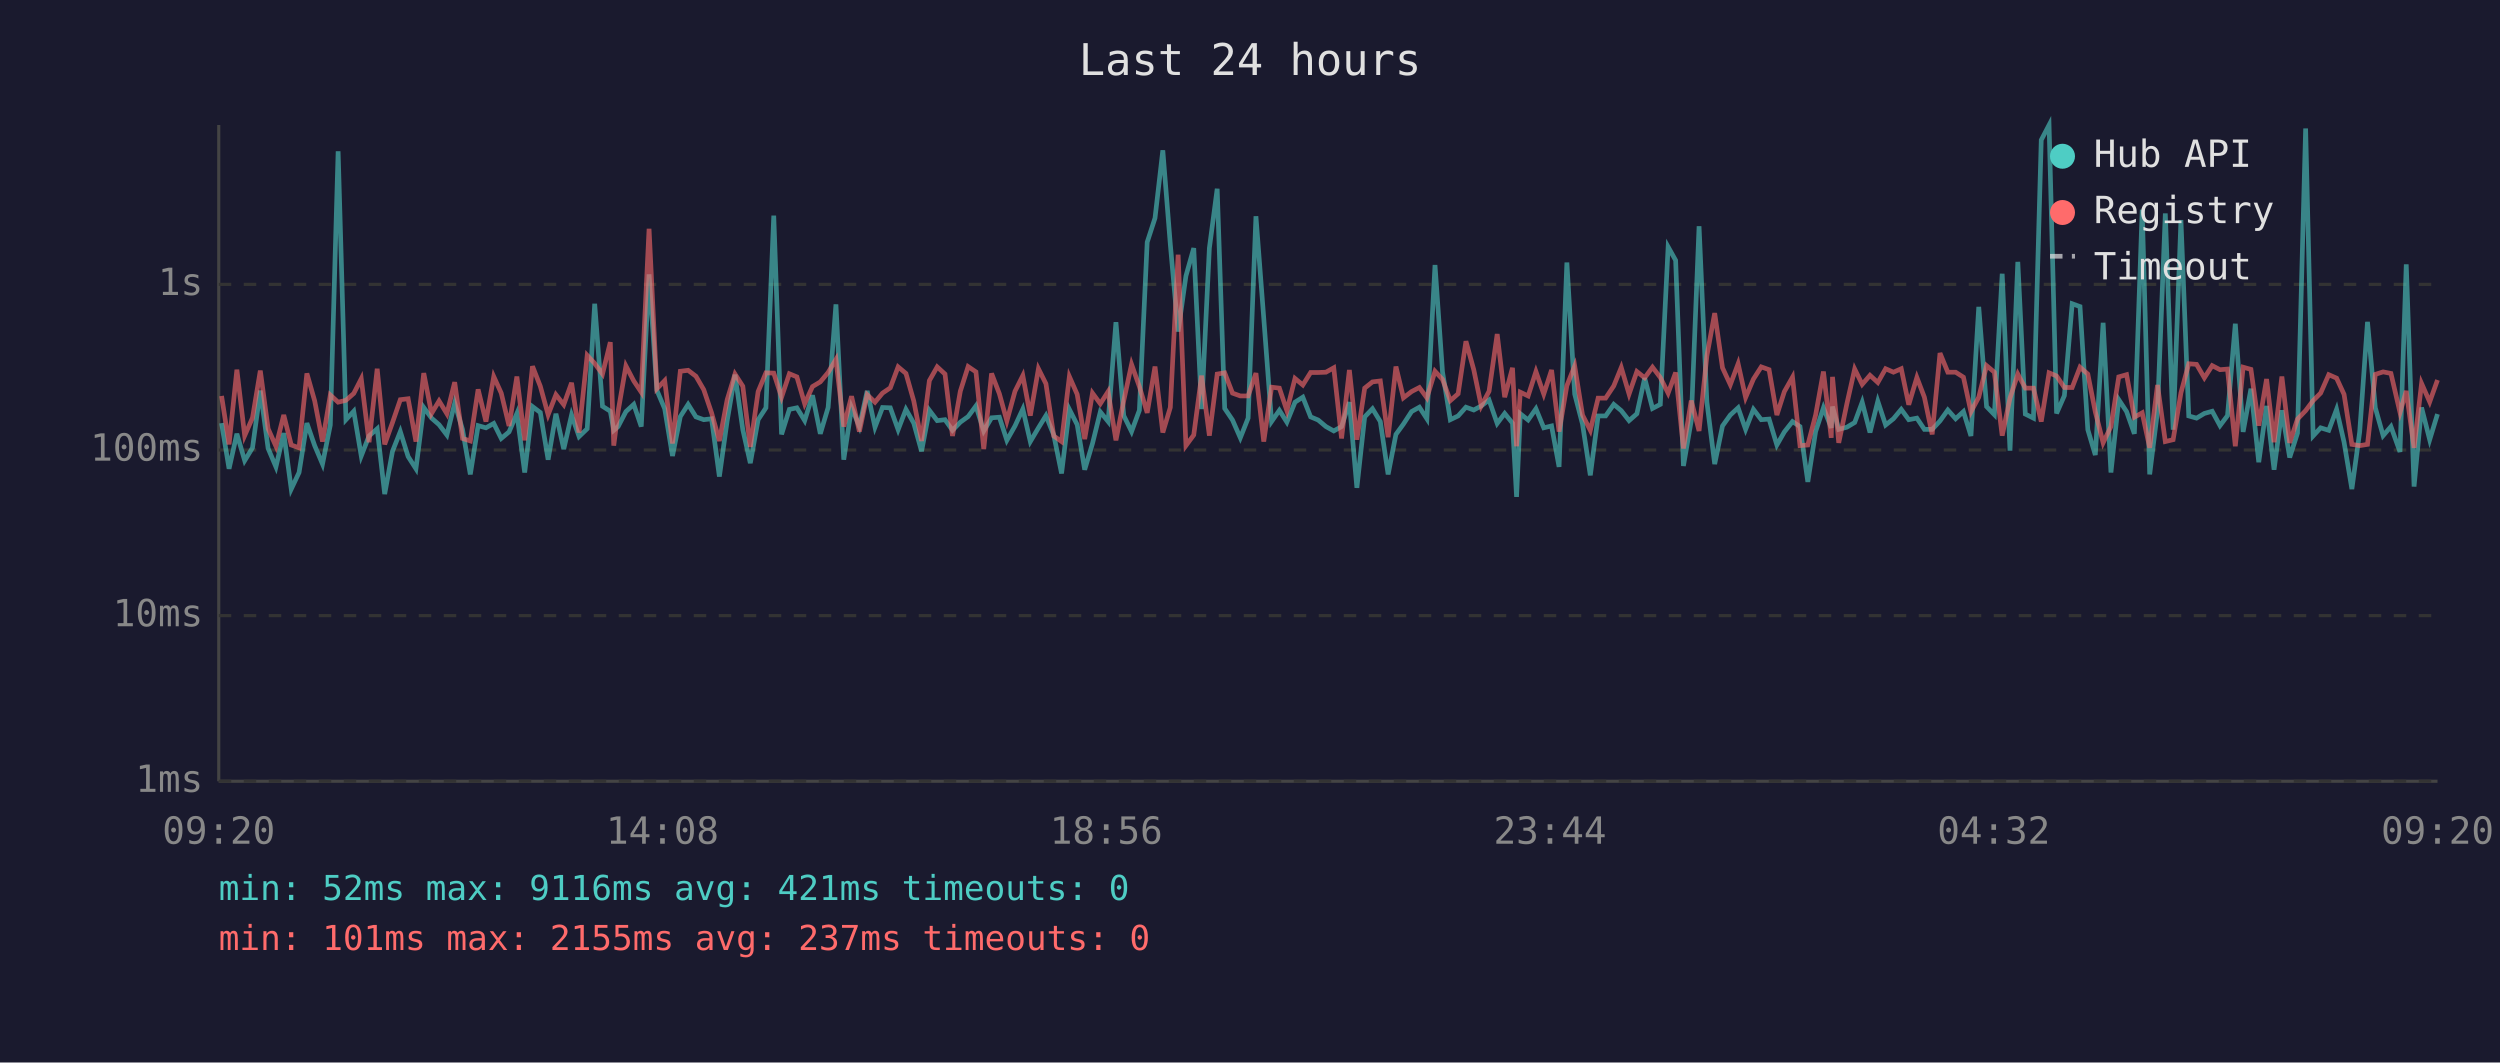
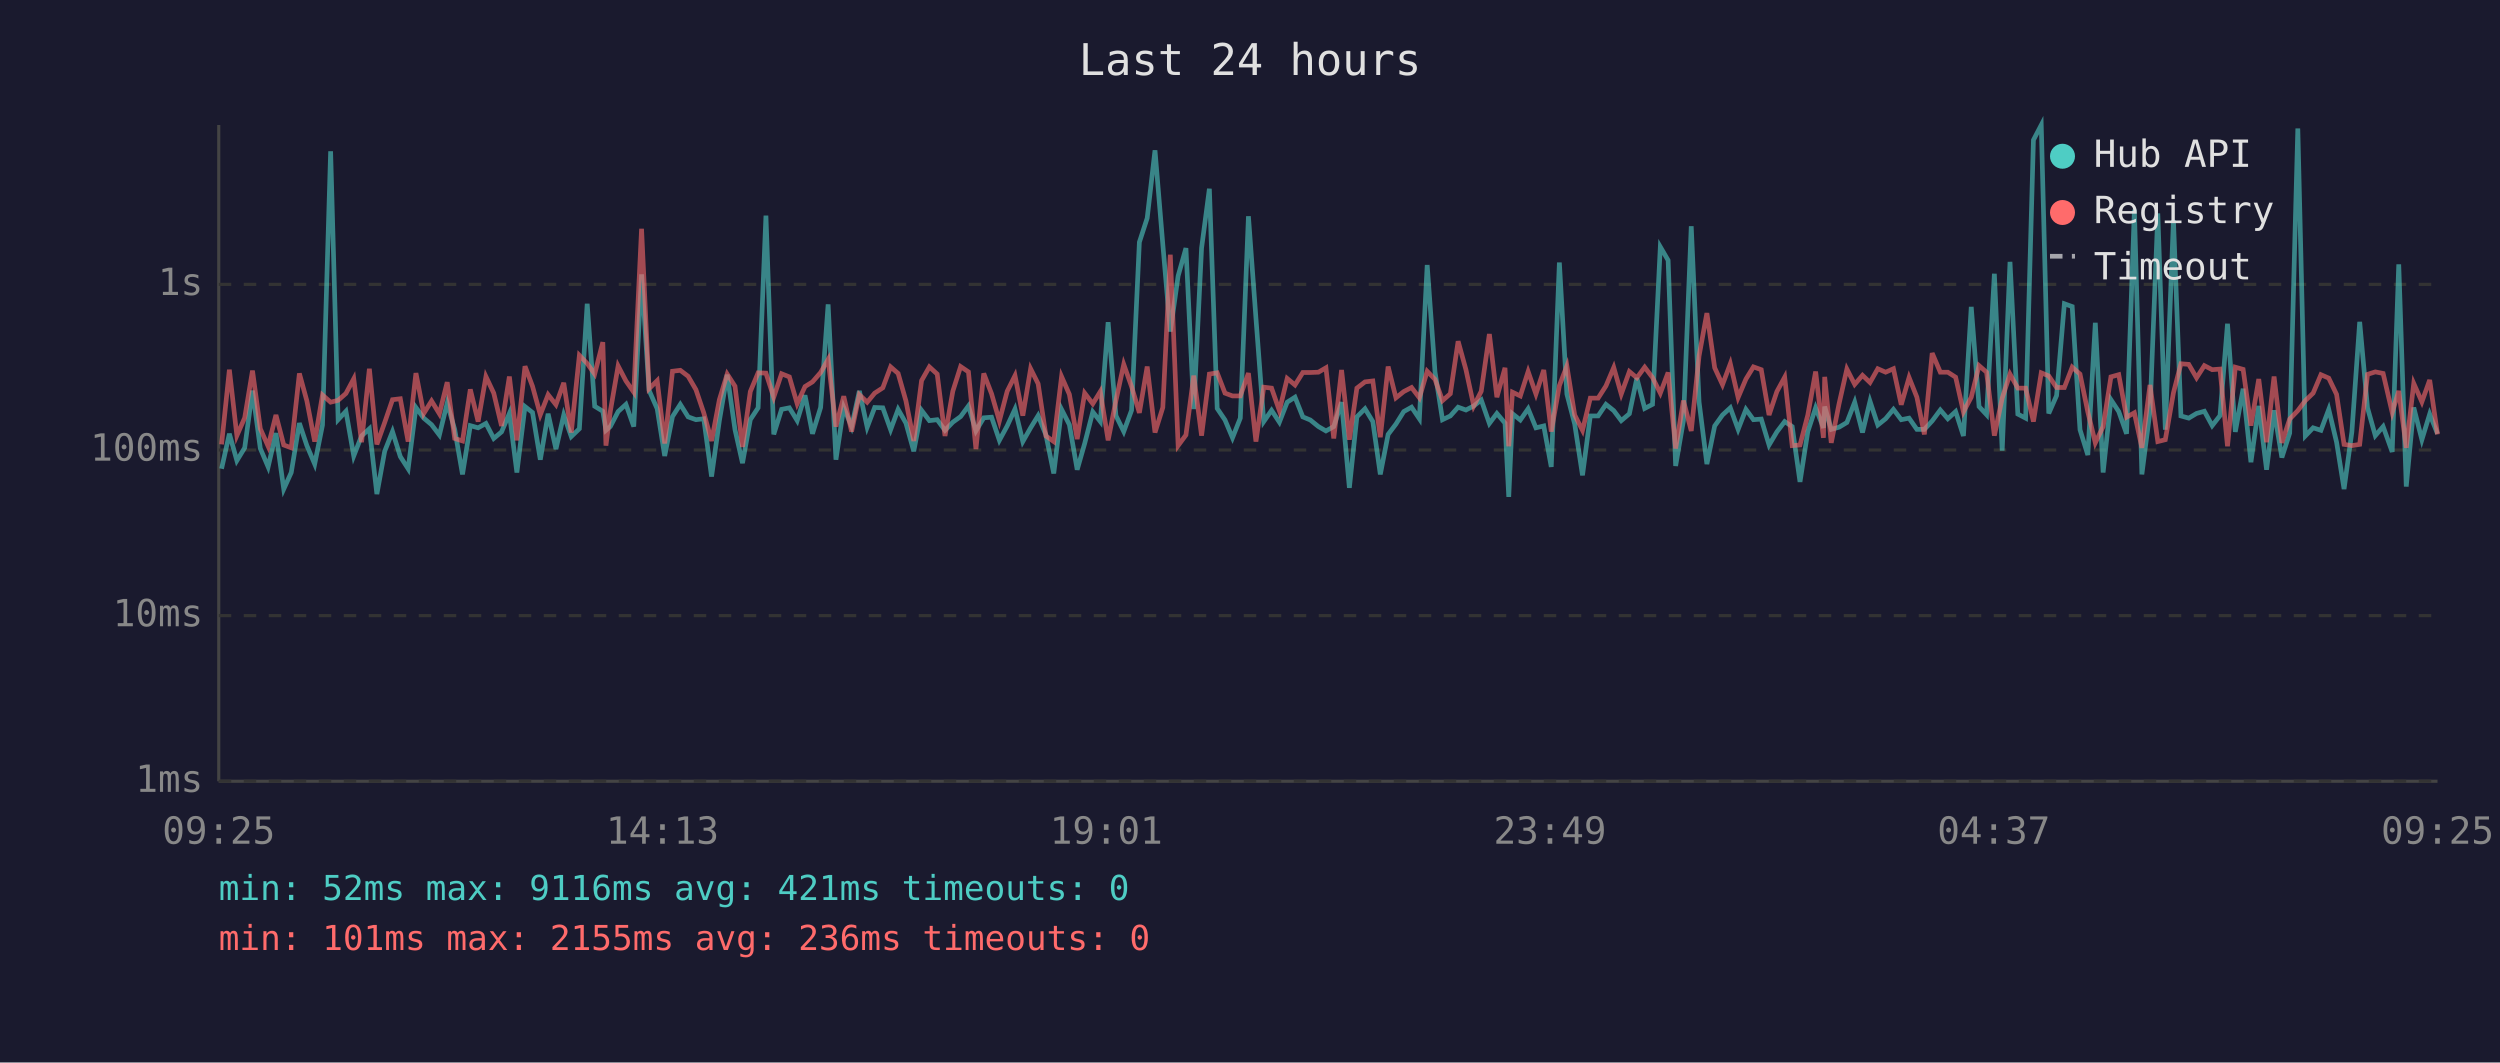
<svg xmlns="http://www.w3.org/2000/svg" viewBox="0 0 800 340" font-family="monospace" font-size="12">
  <rect width="800" height="340" fill="#1a1a2e" />
  <text x="400" y="24" fill="#e0e0e0" font-size="14" text-anchor="middle">Last 24 hours</text>
  <line x1="70" y1="40" x2="70" y2="250" stroke="#444" stroke-width="1" />
  <line x1="70" y1="250" x2="780" y2="250" stroke="#444" stroke-width="1" />
  <line x1="70" y1="250" x2="780" y2="250" stroke="#333" stroke-width="1" stroke-dasharray="4" />
  <text x="65" y="250" fill="#888" text-anchor="end" dominant-baseline="middle">1ms</text>
  <line x1="70" y1="197" x2="780" y2="197" stroke="#333" stroke-width="1" stroke-dasharray="4" />
  <text x="65" y="197" fill="#888" text-anchor="end" dominant-baseline="middle">10ms</text>
  <line x1="70" y1="144" x2="780" y2="144" stroke="#333" stroke-width="1" stroke-dasharray="4" />
  <text x="65" y="144" fill="#888" text-anchor="end" dominant-baseline="middle">100ms</text>
  <line x1="70" y1="91" x2="780" y2="91" stroke="#333" stroke-width="1" stroke-dasharray="4" />
  <text x="65" y="91" fill="#888" text-anchor="end" dominant-baseline="middle">1s</text>
-   <text x="70" y="270" fill="#888" text-anchor="middle">09:20</text>
-   <text x="212" y="270" fill="#888" text-anchor="middle">14:08</text>
-   <text x="354" y="270" fill="#888" text-anchor="middle">18:56</text>
-   <text x="496" y="270" fill="#888" text-anchor="middle">23:44</text>
-   <text x="638" y="270" fill="#888" text-anchor="middle">04:32</text>
-   <text x="780" y="270" fill="#888" text-anchor="middle">09:20</text>
-   <polyline points="70.9,135.4 73.3,150.0 75.8,138.8 78.3,147.4 80.8,143.3 83.3,125.0 85.8,143.5 88.3,149.4 90.8,138.6 93.2,156.5 95.7,151.2 98.2,135.4 100.7,142.6 103.2,148.5 105.7,136.0 108.2,48.4 110.7,134.3 113.2,131.6 115.6,145.9 118.1,139.5 120.7,137.2 123.1,158.1 125.6,144.4 128.1,138.1 130.6,146.1 133.1,150.0 135.6,130.4 138.1,133.8 140.5,135.9 143.0,139.2 145.5,129.0 148.0,137.4 150.5,151.8 153.0,136.2 155.5,136.9 158.0,135.5 160.4,140.3 162.9,138.2 165.4,132.3 167.9,151.2 170.4,130.1 172.9,132.0 175.4,147.1 177.9,132.4 180.4,143.7 182.9,132.8 185.3,139.7 187.9,137.2 190.3,97.2 192.8,130.0 195.3,131.6 196.4,137.7 197.8,136.5 200.3,131.7 202.8,129.4 205.2,136.5 207.7,87.8 210.2,124.9 212.7,130.8 215.2,145.9 217.7,133.3 220.2,129.4 222.7,133.4 225.2,134.3 227.7,134.0 230.2,152.5 232.7,134.6 235.2,119.9 237.7,137.5 240.1,148.2 242.6,134.3 245.1,130.5 247.6,69.0 250.1,139.0 252.6,131.0 255.0,130.5 257.5,134.6 260.0,126.5 262.5,138.8 265.0,130.4 267.5,97.4 270.0,147.1 272.5,130.4 275.0,136.5 277.5,125.1 280.0,136.7 282.4,130.4 284.9,130.5 287.4,137.5 289.9,131.0 292.4,135.4 294.9,144.4 297.4,131.3 299.9,134.6 302.4,134.3 304.8,137.7 307.3,135.1 309.8,133.3 312.3,129.9 314.8,137.9 317.3,133.7 319.8,133.5 322.2,140.9 324.8,136.3 327.3,130.9 329.7,141.3 332.3,136.9 334.7,133.0 337.2,139.2 339.7,151.5 342.2,131.0 344.7,135.9 347.1,150.3 349.6,141.9 352.1,131.8 354.6,134.9 357.1,103.1 359.6,133.0 362.1,138.1 364.6,131.3 367.1,77.5 369.6,69.8 372.1,48.1 374.5,78.2 377.0,106.1 379.5,88.3 382.0,79.4 384.5,130.9 387.0,79.4 389.5,60.4 391.9,130.7 394.4,134.4 396.9,140.1 399.4,133.8 401.9,69.2 404.4,101.8 406.9,134.9 409.4,131.3 411.8,135.1 414.4,128.7 416.9,127.1 419.4,133.4 421.8,134.4 424.3,136.5 426.8,137.9 429.3,136.5 431.8,128.7 434.2,156.1 436.7,133.4 439.2,130.8 441.7,134.9 444.2,151.8 446.7,139.0 449.1,135.7 451.7,131.7 454.2,130.3 456.6,134.0 459.2,84.8 461.6,119.0 464.1,134.3 466.6,133.1 469.1,130.3 471.6,131.2 474.0,129.9 476.5,128.0 479.1,135.5 481.5,132.3 484.0,135.4 485.3,159.0 486.5,132.4 489.0,134.4 491.5,130.8 494.0,136.9 496.5,136.3 498.9,149.4 501.4,84.0 503.9,126.1 506.4,135.7 508.9,152.1 511.4,133.1 513.8,133.1 516.4,129.4 518.8,131.4 521.3,134.6 523.8,132.4 526.3,121.0 528.8,130.7 531.3,129.4 533.8,79.0 536.2,83.3 538.7,149.1 541.2,134.6 543.7,72.4 546.2,128.6 548.7,148.5 551.2,136.3 553.7,132.8 556.2,130.5 558.6,137.4 561.1,131.0 563.6,134.3 566.1,134.1 568.6,142.4 571.0,138.2 573.6,134.9 576.0,136.5 578.5,154.2 581.0,138.1 583.5,130.5 586.0,136.9 586.4,130.1 588.4,137.4 591.0,136.7 593.5,135.2 595.9,128.7 598.4,138.4 600.9,128.4 603.4,136.0 605.9,134.0 608.4,131.0 610.8,134.3 613.4,133.8 615.8,137.4 618.3,137.4 620.8,134.7 623.3,131.2 625.8,134.0 628.3,131.7 630.7,139.5 633.2,98.2 635.7,130.1 638.2,132.7 640.7,87.6 643.2,144.2 645.7,83.8 648.1,132.5 650.7,133.8 653.2,44.8 655.7,40.0 658.1,132.3 660.6,126.6 663.1,97.2 665.6,98.1 668.1,137.5 670.5,145.6 673.0,103.3 675.5,151.2 678.0,127.9 680.5,131.7 683.0,138.8 685.5,67.1 687.9,151.8 690.4,131.6 692.9,68.3 695.4,137.5 697.9,70.4 700.4,133.1 702.9,133.8 705.4,132.3 707.9,131.6 710.4,136.2 712.8,133.0 715.3,103.6 717.8,138.2 720.3,124.4 722.8,147.9 725.3,129.9 727.7,150.3 730.2,131.3 732.7,146.4 735.2,138.6 737.8,41.1 740.2,139.5 742.6,136.9 745.2,137.7 747.7,131.0 750.1,141.5 752.6,156.5 755.1,138.2 757.6,103.0 760.1,130.5 762.6,139.4 765.1,136.5 768.0,144.6 770.0,84.6 772.5,155.7 774.9,130.4 777.5,140.7 780.0,132.5" fill="none" stroke="#4ecdc4" stroke-width="1.5" opacity="0.6" />
-   <polyline points="70.9,126.7 73.3,142.2 75.8,118.3 78.3,139.4 80.8,133.7 83.3,118.6 85.8,137.2 88.3,142.8 90.8,132.8 93.2,142.4 95.7,143.3 98.2,119.5 100.7,128.3 103.2,141.3 105.7,126.4 108.2,128.7 110.7,128.1 113.2,125.9 115.6,121.2 118.1,141.5 120.7,118.0 123.1,142.2 125.6,135.2 128.1,127.9 130.6,127.6 133.1,141.3 135.6,119.4 138.1,132.3 140.5,128.3 143.0,132.4 145.5,122.3 148.0,140.3 150.5,141.1 153.0,124.6 155.5,134.9 158.0,120.5 160.4,125.8 162.9,136.3 165.4,120.5 167.9,140.9 170.4,117.2 172.9,123.6 175.4,132.7 177.9,126.3 180.4,129.5 182.9,122.5 185.3,138.4 187.9,113.7 190.3,116.3 192.8,119.7 195.3,109.5 196.4,142.6 197.8,131.6 200.3,117.1 202.8,121.9 205.2,125.5 207.7,73.2 210.2,124.4 212.7,121.8 215.2,141.9 217.7,118.8 220.2,118.5 222.7,120.4 225.2,124.7 227.7,132.1 230.2,141.1 232.7,127.9 235.2,119.7 237.7,123.6 240.1,143.0 242.6,125.3 245.1,119.3 247.6,119.4 250.1,127.1 252.6,119.6 255.0,120.6 257.5,129.2 260.0,123.7 262.5,122.2 265.0,119.2 267.5,115.0 270.0,136.5 272.5,126.8 275.0,138.1 277.5,126.3 280.0,128.7 282.4,125.8 284.9,124.1 287.4,117.4 289.9,119.5 292.4,128.3 294.9,141.1 297.4,121.8 299.9,117.4 302.4,119.7 304.8,139.5 307.3,125.2 309.8,117.3 312.3,119.0 314.8,143.7 317.3,119.5 319.8,126.0 322.2,134.7 324.8,125.2 327.3,120.2 329.7,133.0 332.3,118.0 334.7,122.8 337.2,139.5 339.7,141.3 342.2,120.5 344.7,126.2 347.1,140.5 349.6,125.8 352.1,129.2 354.6,125.3 357.1,140.9 359.6,128.2 362.1,116.6 364.6,123.7 367.1,132.1 369.6,117.3 372.1,138.4 374.5,130.4 377.0,81.5 379.5,142.6 382.0,139.2 384.5,120.2 387.0,139.4 389.5,119.7 391.9,119.3 394.4,125.8 396.9,126.7 399.4,126.7 401.9,119.4 404.4,141.3 406.9,123.9 409.4,124.2 411.8,131.4 414.4,121.1 416.9,123.2 419.4,119.2 421.8,119.2 424.3,119.1 426.8,117.7 429.3,140.3 431.8,118.4 434.2,140.7 436.7,124.2 439.2,122.2 441.7,121.9 444.2,139.9 446.7,117.3 449.1,127.3 451.7,125.3 454.2,124.0 456.6,127.3 459.2,118.8 461.6,121.4 464.1,128.2 466.6,126.0 469.1,109.2 471.6,118.3 474.0,129.9 476.5,125.2 479.1,106.9 481.5,127.1 484.0,117.7 485.3,142.8 486.5,125.5 489.0,126.7 491.5,118.9 494.0,126.1 496.5,118.4 498.9,138.1 501.4,123.4 503.9,117.1 506.4,132.8 508.9,137.7 511.4,127.4 513.8,127.4 516.4,123.5 518.8,117.6 521.3,126.1 523.8,118.9 526.3,120.9 528.8,117.5 531.3,120.8 533.8,125.8 536.2,119.2 538.7,143.5 541.2,128.2 543.7,137.9 546.2,113.9 548.7,100.2 551.2,117.7 553.7,123.1 556.2,116.4 558.6,127.2 561.1,121.3 563.6,117.4 566.1,118.3 568.6,132.8 571.0,125.3 573.6,120.7 576.0,142.6 578.5,142.4 581.0,132.8 583.5,118.9 586.0,140.1 586.4,120.6 588.4,141.7 591.0,129.2 593.5,118.1 595.9,123.0 598.4,120.1 600.9,122.4 603.4,118.0 605.9,119.1 608.4,118.0 610.8,129.5 613.4,120.8 615.8,127.1 618.3,139.0 620.8,113.0 623.3,119.1 625.8,119.1 628.3,120.7 630.7,131.8 633.2,127.1 635.7,117.0 638.2,119.1 640.7,139.4 643.2,127.4 645.7,119.7 648.1,124.2 650.7,124.2 653.2,134.9 655.7,119.3 658.1,120.3 660.6,124.0 663.1,124.0 665.6,117.5 668.1,119.7 670.5,131.8 673.0,141.7 675.5,136.5 678.0,120.6 680.5,119.9 683.0,133.5 685.5,132.1 687.9,143.3 690.4,123.2 692.9,141.3 695.4,140.7 697.9,125.7 700.4,116.4 702.9,116.6 705.4,120.9 707.9,117.0 710.4,118.3 712.8,118.1 715.3,142.8 717.8,117.5 720.3,118.2 722.8,136.2 725.3,121.3 727.7,141.5 730.2,120.5 732.7,141.7 735.2,134.1 737.8,131.4 740.2,128.2 742.6,125.8 745.2,119.9 747.7,121.0 750.1,126.2 752.6,142.2 755.1,142.6 757.6,142.2 760.1,119.8 762.6,119.0 765.1,119.5 768.0,132.0 770.0,125.1 772.5,143.3 774.9,122.7 777.5,128.6 780.0,121.6" fill="none" stroke="#ff6b6b" stroke-width="1.5" opacity="0.6" />
+   <text x="70" y="270" fill="#888" text-anchor="middle">09:25</text>
+   <text x="212" y="270" fill="#888" text-anchor="middle">14:13</text>
+   <text x="354" y="270" fill="#888" text-anchor="middle">19:01</text>
+   <text x="496" y="270" fill="#888" text-anchor="middle">23:49</text>
+   <text x="638" y="270" fill="#888" text-anchor="middle">04:37</text>
+   <text x="780" y="270" fill="#888" text-anchor="middle">09:25</text>
+   <polyline points="70.9,150.0 73.4,138.8 75.8,147.4 78.3,143.3 80.8,125.0 83.3,143.5 85.8,149.4 88.3,138.6 90.8,156.5 93.2,151.2 95.8,135.4 98.2,142.6 100.7,148.5 103.2,136.0 105.8,48.4 108.2,134.3 110.7,131.6 113.2,145.9 115.7,139.5 118.2,137.2 120.6,158.1 123.1,144.4 125.6,138.1 128.1,146.1 130.6,150.0 133.1,130.4 135.6,133.8 138.1,135.9 140.6,139.2 143.1,129.0 145.5,137.4 148.0,151.8 150.5,136.2 153.0,136.9 155.5,135.5 158.0,140.3 160.5,138.2 163.0,132.3 165.4,151.2 168.0,130.1 170.4,132.0 172.9,147.1 175.4,132.4 177.9,143.7 180.4,132.8 182.8,139.7 185.4,137.2 187.9,97.2 190.3,130.0 192.9,131.6 193.9,137.7 195.3,136.5 197.8,131.7 200.3,129.4 202.8,136.5 205.3,87.8 207.7,124.9 210.3,130.8 212.7,145.9 215.2,133.3 217.7,129.4 220.2,133.4 222.7,134.3 225.2,134.0 227.7,152.5 230.2,134.6 232.7,119.9 235.2,137.5 237.6,148.2 240.1,134.3 242.6,130.5 245.1,69.0 247.6,139.0 250.1,131.0 252.6,130.5 255.1,134.6 257.6,126.5 260.0,138.8 262.6,130.4 265.0,97.4 267.5,147.1 270.0,130.4 272.5,136.5 275.0,125.1 277.5,136.7 279.9,130.4 282.5,130.5 285.0,137.5 287.4,131.0 289.9,135.4 292.4,144.4 294.9,131.3 297.4,134.6 299.9,134.3 302.4,137.7 304.9,135.1 307.4,133.3 309.9,129.9 312.3,137.9 314.8,133.7 317.3,133.5 319.8,140.9 322.3,136.3 324.8,130.9 327.3,141.3 329.8,136.9 332.2,133.0 334.7,139.2 337.2,151.5 339.7,131.0 342.2,135.9 344.7,150.3 347.1,141.9 349.7,131.8 352.1,134.9 354.6,103.1 357.1,133.0 359.6,138.1 362.1,131.3 364.6,77.5 367.1,69.8 369.6,48.1 372.1,78.2 374.5,106.1 377.0,88.3 379.5,79.4 382.0,130.9 384.5,79.4 387.0,60.4 389.5,130.7 392.0,134.4 394.4,140.1 396.9,133.8 399.5,69.2 401.9,101.8 404.4,134.9 406.9,131.3 409.4,135.1 411.9,128.7 414.4,127.1 416.9,133.4 419.3,134.4 421.9,136.5 424.3,137.9 426.8,136.5 429.3,128.7 431.8,156.1 434.2,133.4 436.8,130.8 439.3,134.9 441.7,151.8 444.2,139.0 446.7,135.7 449.2,131.7 451.7,130.3 454.2,134.0 456.7,84.8 459.2,119.0 461.6,134.3 464.1,133.1 466.6,130.3 469.1,131.2 471.6,129.9 474.0,128.0 476.6,135.5 479.0,132.3 481.6,135.4 482.8,159.0 484.0,132.4 486.5,134.4 489.0,130.8 491.5,136.9 494.0,136.3 496.4,149.4 499.0,84.0 501.4,126.1 503.9,135.7 506.4,152.1 508.9,133.1 511.4,133.1 513.9,129.4 516.4,131.4 518.8,134.6 521.4,132.4 523.8,121.0 526.3,130.7 528.8,129.4 531.3,79.0 533.8,83.3 536.2,149.1 538.7,134.6 541.2,72.4 543.7,128.6 546.2,148.5 548.7,136.3 551.2,132.8 553.7,130.5 556.2,137.4 558.7,131.0 561.1,134.3 563.6,134.1 566.1,142.4 568.6,138.2 571.1,134.9 573.5,136.5 576.0,154.2 578.5,138.1 581.0,130.5 583.5,136.9 583.9,130.1 586.0,137.4 588.5,136.7 591.0,135.2 593.5,128.7 596.0,138.4 598.4,128.4 600.9,136.0 603.4,134.0 605.9,131.0 608.4,134.3 610.9,133.8 613.4,137.4 615.8,137.4 618.3,134.7 620.9,131.2 623.3,134.0 625.8,131.7 628.3,139.5 630.8,98.2 633.3,130.1 635.7,132.7 638.2,87.6 640.7,144.2 643.2,83.8 645.7,132.5 648.2,133.8 650.7,44.8 653.2,40.0 655.6,132.3 658.1,126.6 660.6,97.2 663.1,98.1 665.6,137.5 668.1,145.6 670.5,103.3 673.0,151.2 675.5,127.9 678.0,131.7 680.5,138.8 683.0,67.1 685.4,151.8 688.0,131.6 690.5,68.3 692.9,137.5 695.5,70.4 697.9,133.1 700.4,133.8 702.9,132.3 705.4,131.6 707.9,136.2 710.4,133.0 712.8,103.6 715.3,138.2 717.8,124.4 720.3,147.9 722.8,129.9 725.3,150.3 727.7,131.3 730.2,146.4 732.7,138.6 735.3,41.1 737.7,139.5 740.2,136.9 742.7,137.7 745.2,131.0 747.7,141.5 750.1,156.5 752.6,138.2 755.1,103.0 757.6,130.5 760.1,139.4 762.6,136.5 765.5,144.6 767.6,84.6 770.0,155.7 772.4,130.4 775.0,140.7 777.5,132.5 780.0,138.8" fill="none" stroke="#4ecdc4" stroke-width="1.5" opacity="0.6" />
+   <polyline points="70.9,142.2 73.4,118.3 75.8,139.4 78.3,133.7 80.8,118.6 83.3,137.2 85.8,142.8 88.3,132.8 90.8,142.4 93.2,143.3 95.8,119.5 98.2,128.3 100.7,141.3 103.2,126.4 105.8,128.7 108.2,128.1 110.7,125.9 113.2,121.2 115.7,141.5 118.2,118.0 120.6,142.2 123.1,135.2 125.6,127.9 128.1,127.6 130.6,141.3 133.1,119.4 135.6,132.3 138.1,128.3 140.6,132.4 143.1,122.3 145.5,140.3 148.0,141.1 150.5,124.6 153.0,134.9 155.5,120.5 158.0,125.8 160.5,136.3 163.0,120.5 165.4,140.9 168.0,117.2 170.4,123.6 172.9,132.7 175.4,126.3 177.9,129.5 180.4,122.5 182.8,138.4 185.4,113.7 187.9,116.3 190.3,119.7 192.9,109.5 193.9,142.6 195.3,131.6 197.8,117.1 200.3,121.9 202.8,125.5 205.3,73.2 207.7,124.4 210.3,121.8 212.7,141.9 215.2,118.8 217.7,118.5 220.2,120.4 222.7,124.7 225.2,132.1 227.7,141.1 230.2,127.9 232.7,119.7 235.2,123.6 237.6,143.0 240.1,125.3 242.6,119.3 245.1,119.4 247.6,127.1 250.1,119.6 252.6,120.6 255.1,129.2 257.6,123.7 260.0,122.2 262.6,119.2 265.0,115.0 267.5,136.5 270.0,126.8 272.5,138.1 275.0,126.3 277.5,128.7 279.9,125.8 282.5,124.1 285.0,117.4 287.4,119.5 289.9,128.3 292.4,141.1 294.9,121.8 297.4,117.4 299.9,119.7 302.4,139.5 304.9,125.2 307.4,117.3 309.9,119.0 312.3,143.7 314.8,119.5 317.3,126.0 319.8,134.7 322.3,125.2 324.8,120.2 327.3,133.0 329.8,118.0 332.2,122.8 334.7,139.5 337.2,141.3 339.7,120.5 342.2,126.2 344.7,140.5 347.1,125.8 349.7,129.2 352.1,125.3 354.6,140.9 357.1,128.2 359.6,116.6 362.1,123.7 364.6,132.1 367.1,117.3 369.6,138.4 372.1,130.4 374.5,81.5 377.0,142.6 379.5,139.2 382.0,120.2 384.5,139.4 387.0,119.7 389.5,119.3 392.0,125.8 394.4,126.7 396.9,126.7 399.5,119.4 401.9,141.3 404.4,123.9 406.9,124.2 409.4,131.4 411.9,121.1 414.4,123.2 416.9,119.2 419.3,119.2 421.9,119.1 424.3,117.7 426.8,140.3 429.3,118.4 431.8,140.7 434.2,124.2 436.8,122.2 439.3,121.9 441.7,139.9 444.2,117.3 446.7,127.3 449.2,125.3 451.7,124.0 454.2,127.3 456.7,118.8 459.2,121.4 461.6,128.2 464.1,126.0 466.6,109.2 469.1,118.3 471.6,129.9 474.0,125.2 476.6,106.9 479.0,127.1 481.6,117.7 482.8,142.8 484.0,125.5 486.5,126.7 489.0,118.9 491.5,126.1 494.0,118.4 496.4,138.1 499.0,123.4 501.4,117.1 503.9,132.8 506.4,137.7 508.9,127.4 511.4,127.4 513.9,123.5 516.4,117.6 518.8,126.1 521.4,118.9 523.8,120.9 526.3,117.5 528.8,120.8 531.3,125.8 533.8,119.2 536.2,143.5 538.7,128.2 541.2,137.9 543.7,113.9 546.2,100.2 548.7,117.7 551.2,123.1 553.7,116.4 556.2,127.2 558.7,121.3 561.1,117.4 563.6,118.3 566.1,132.8 568.6,125.3 571.1,120.7 573.5,142.6 576.0,142.4 578.5,132.8 581.0,118.9 583.5,140.1 583.9,120.6 586.0,141.7 588.5,129.2 591.0,118.1 593.5,123.0 596.0,120.1 598.4,122.4 600.9,118.0 603.4,119.1 605.9,118.0 608.4,129.5 610.9,120.8 613.4,127.1 615.8,139.0 618.3,113.0 620.9,119.1 623.3,119.1 625.8,120.7 628.3,131.8 630.8,127.1 633.3,117.0 635.7,119.1 638.2,139.4 640.7,127.4 643.2,119.7 645.7,124.2 648.2,124.2 650.7,134.9 653.2,119.3 655.6,120.3 658.1,124.0 660.6,124.0 663.1,117.5 665.6,119.7 668.1,131.8 670.5,141.7 673.0,136.5 675.5,120.6 678.0,119.9 680.5,133.5 683.0,132.1 685.4,143.3 688.0,123.2 690.5,141.3 692.9,140.7 695.5,125.7 697.9,116.4 700.4,116.6 702.9,120.9 705.4,117.0 707.9,118.3 710.4,118.1 712.8,142.8 715.3,117.5 717.8,118.2 720.3,136.2 722.8,121.3 725.3,141.5 727.7,120.5 730.2,141.7 732.7,134.1 735.3,131.4 737.7,128.2 740.2,125.8 742.7,119.9 745.2,121.0 747.7,126.2 750.1,142.2 752.6,142.6 755.1,142.2 757.6,119.8 760.1,119.0 762.6,119.5 765.5,132.0 767.6,125.1 770.0,143.3 772.4,122.7 775.0,128.6 777.5,121.6 780.0,139.0" fill="none" stroke="#ff6b6b" stroke-width="1.5" opacity="0.6" />
  <circle cx="660" cy="50" r="4" fill="#4ecdc4" />
  <text x="670" y="50" fill="#e0e0e0" dominant-baseline="middle">Hub API</text>
  <circle cx="660" cy="68" r="4" fill="#ff6b6b" />
  <text x="670" y="68" fill="#e0e0e0" dominant-baseline="middle">Registry</text>
  <line x1="656" y1="82" x2="664" y2="82" stroke="#e0e0e0" stroke-width="1.5" stroke-dasharray="4,3" opacity="0.7" />
  <text x="670" y="86" fill="#e0e0e0" dominant-baseline="middle">Timeout</text>
  <text x="70" y="288" fill="#4ecdc4" font-size="11">min: 52ms  max: 9116ms  avg: 421ms  timeouts: 0</text>
-   <text x="70" y="304" fill="#ff6b6b" font-size="11">min: 101ms  max: 2155ms  avg: 237ms  timeouts: 0</text>
+   <text x="70" y="304" fill="#ff6b6b" font-size="11">min: 101ms  max: 2155ms  avg: 236ms  timeouts: 0</text>
</svg>
